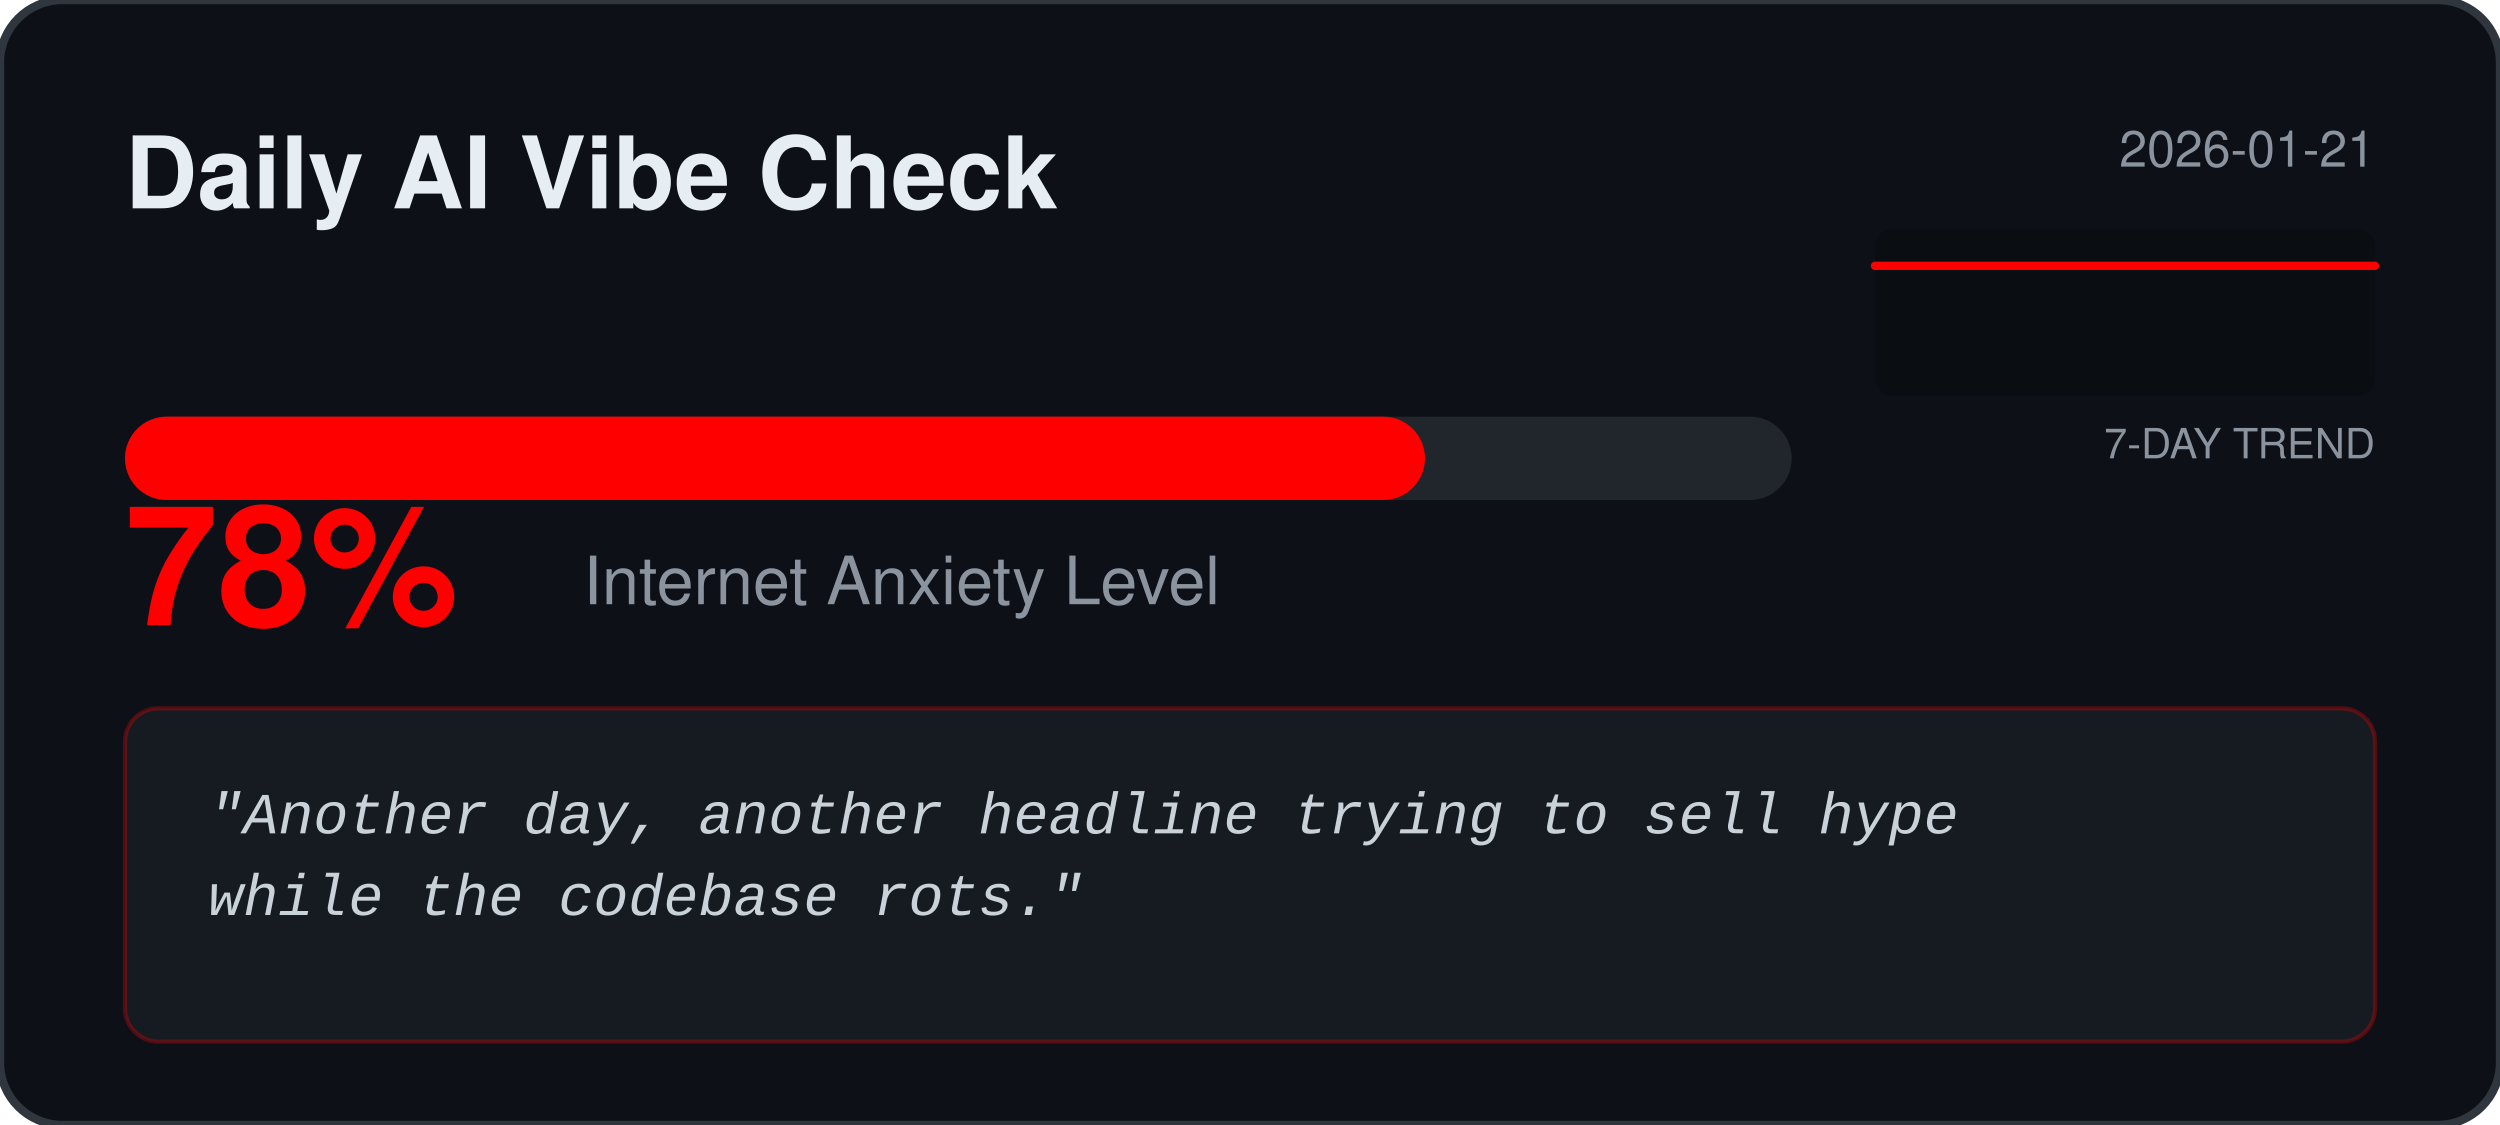
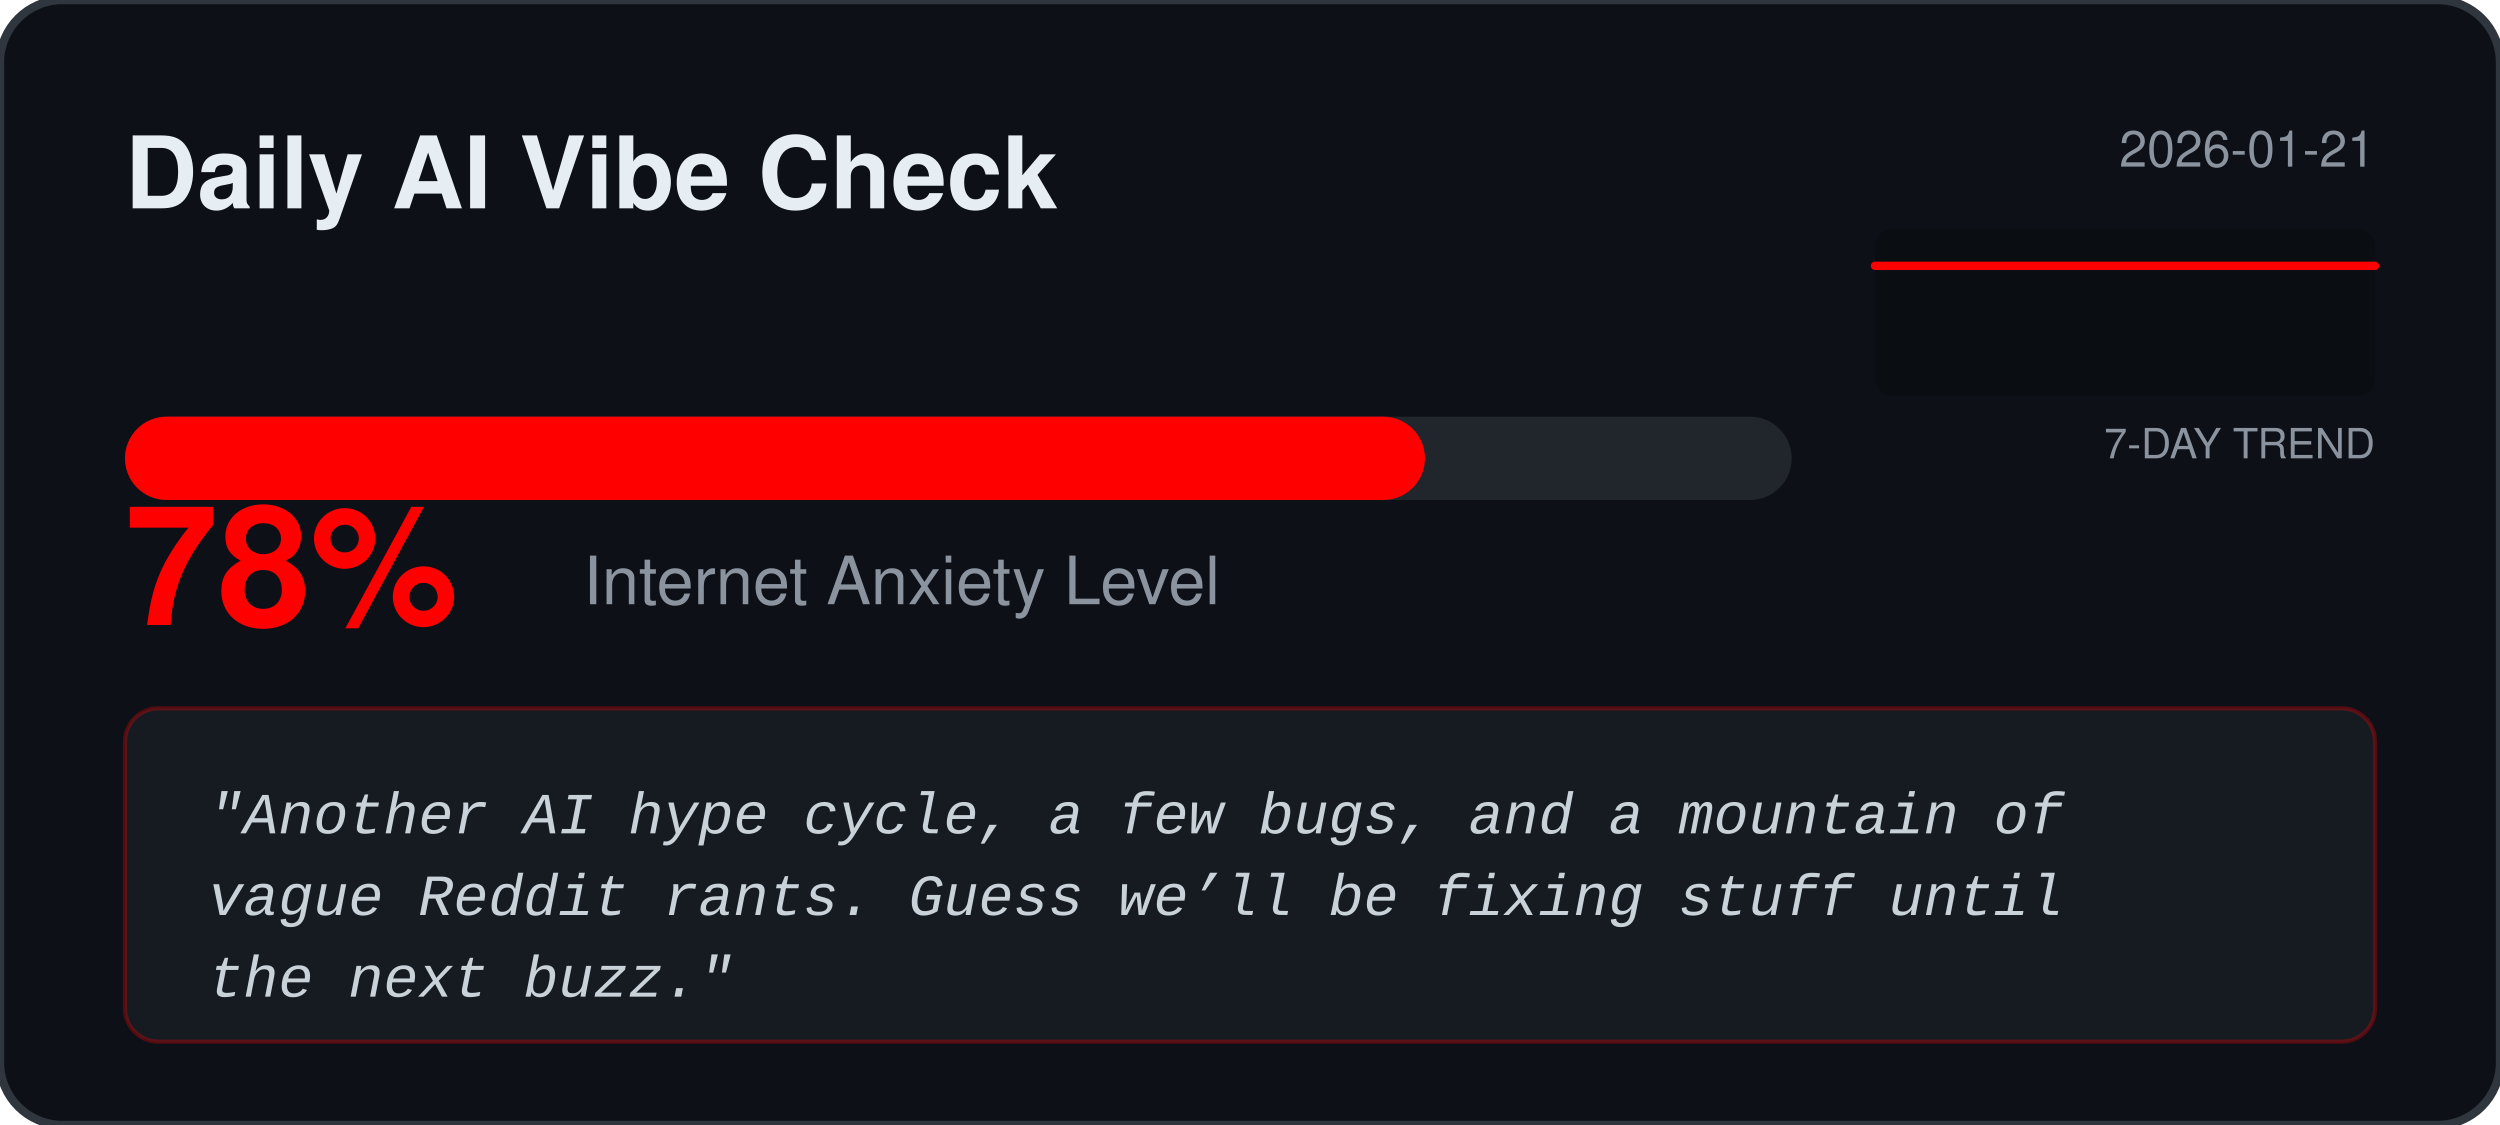
<svg xmlns="http://www.w3.org/2000/svg" width="600" height="270" viewBox="0 0 600 270" fill="none">
  <rect width="600" height="270" rx="15" fill="#0D1117" stroke="#30363D" stroke-width="2" />
  <text x="30" y="50" fill="#E6EDF3" font-family="Segoe UI, Helvetica, sans-serif" font-weight="bold" font-size="24">Daily AI Vibe Check</text>
  <text x="570" y="40" fill="#8B949E" font-family="Segoe UI, Helvetica, sans-serif" font-size="12" text-anchor="end">2026-01-21</text>
  <rect x="450" y="55" width="120" height="40" fill="#000000" fill-opacity="0.2" rx="4" />
  <text x="570" y="110" fill="#8B949E" font-family="Segoe UI, Helvetica, sans-serif" font-size="10" text-anchor="end">7-DAY TREND</text>
  <polyline points="450.0,63.8 470.0,63.8 490.0,63.8 510.0,63.8 530.0,63.8 550.0,63.8 570.0,63.8" fill="none" stroke="#FF0000" stroke-width="2" stroke-linecap="round" stroke-linejoin="round" />
  <rect x="30" y="100" width="400" height="20" rx="10" fill="#21262D" />
  <rect x="30" y="100" width="312.0" height="20" rx="10" fill="#FF0000" />
  <text x="30" y="150" fill="#FF0000" font-family="Segoe UI, Helvetica, sans-serif" font-weight="bold" font-size="40">78%</text>
  <text x="140" y="145" fill="#8B949E" font-family="Segoe UI, Helvetica, sans-serif" font-size="16">Internet Anxiety Level</text>
  <rect x="30" y="170" width="540" height="80" rx="8" fill="#161B22" stroke="#FF0000" stroke-opacity="0.3" />
  <text x="50" y="200" fill="#C9D1D9" font-family="Courier New, monospace" font-size="14" font-style="italic">
-     <tspan x="50" dy="0">"Another day, another headline trying to sell hype</tspan>
-     <tspan x="50" dy="1.4em">while the codebase rots."</tspan>
+     <tspan x="50" dy="0">"Another AI hype cycle, a few bugs, and a mountain of</tspan>
+     <tspan x="50" dy="1.4em">vague Reddit rants. Guess we’ll be fixing stuff until</tspan>
+     <tspan x="50" dy="1.4em">the next buzz."</tspan>
  </text>
</svg>
